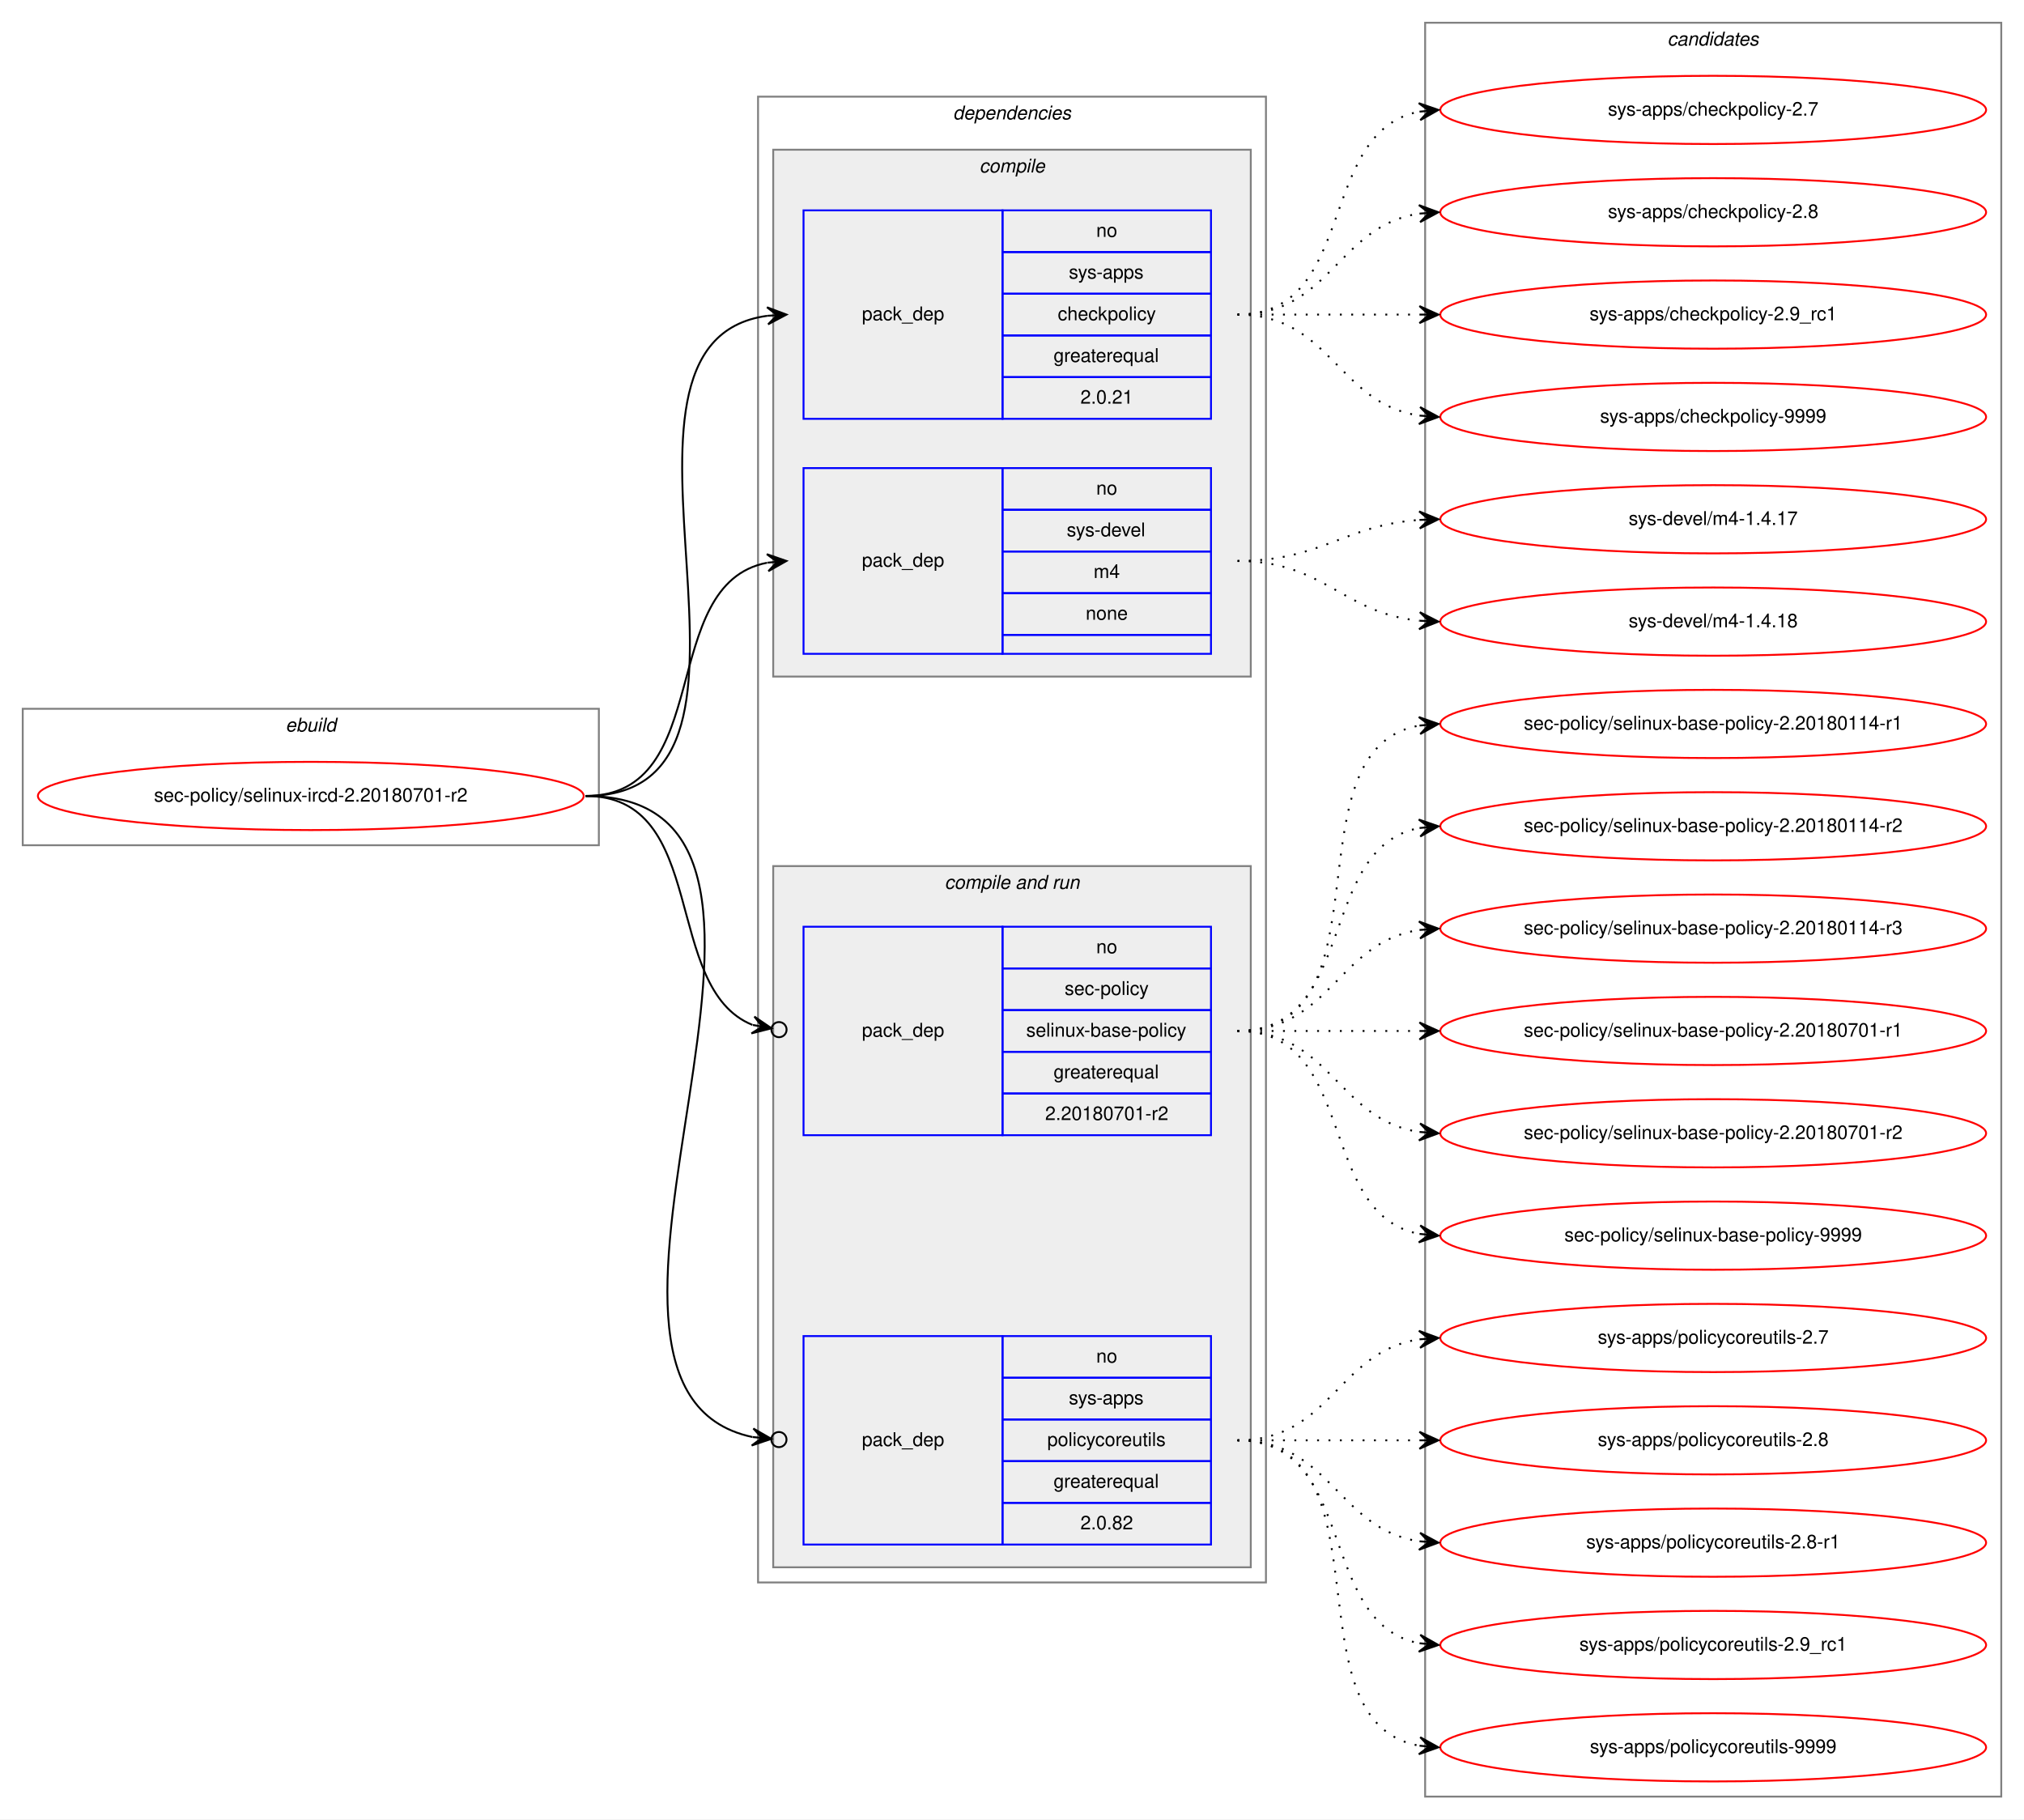
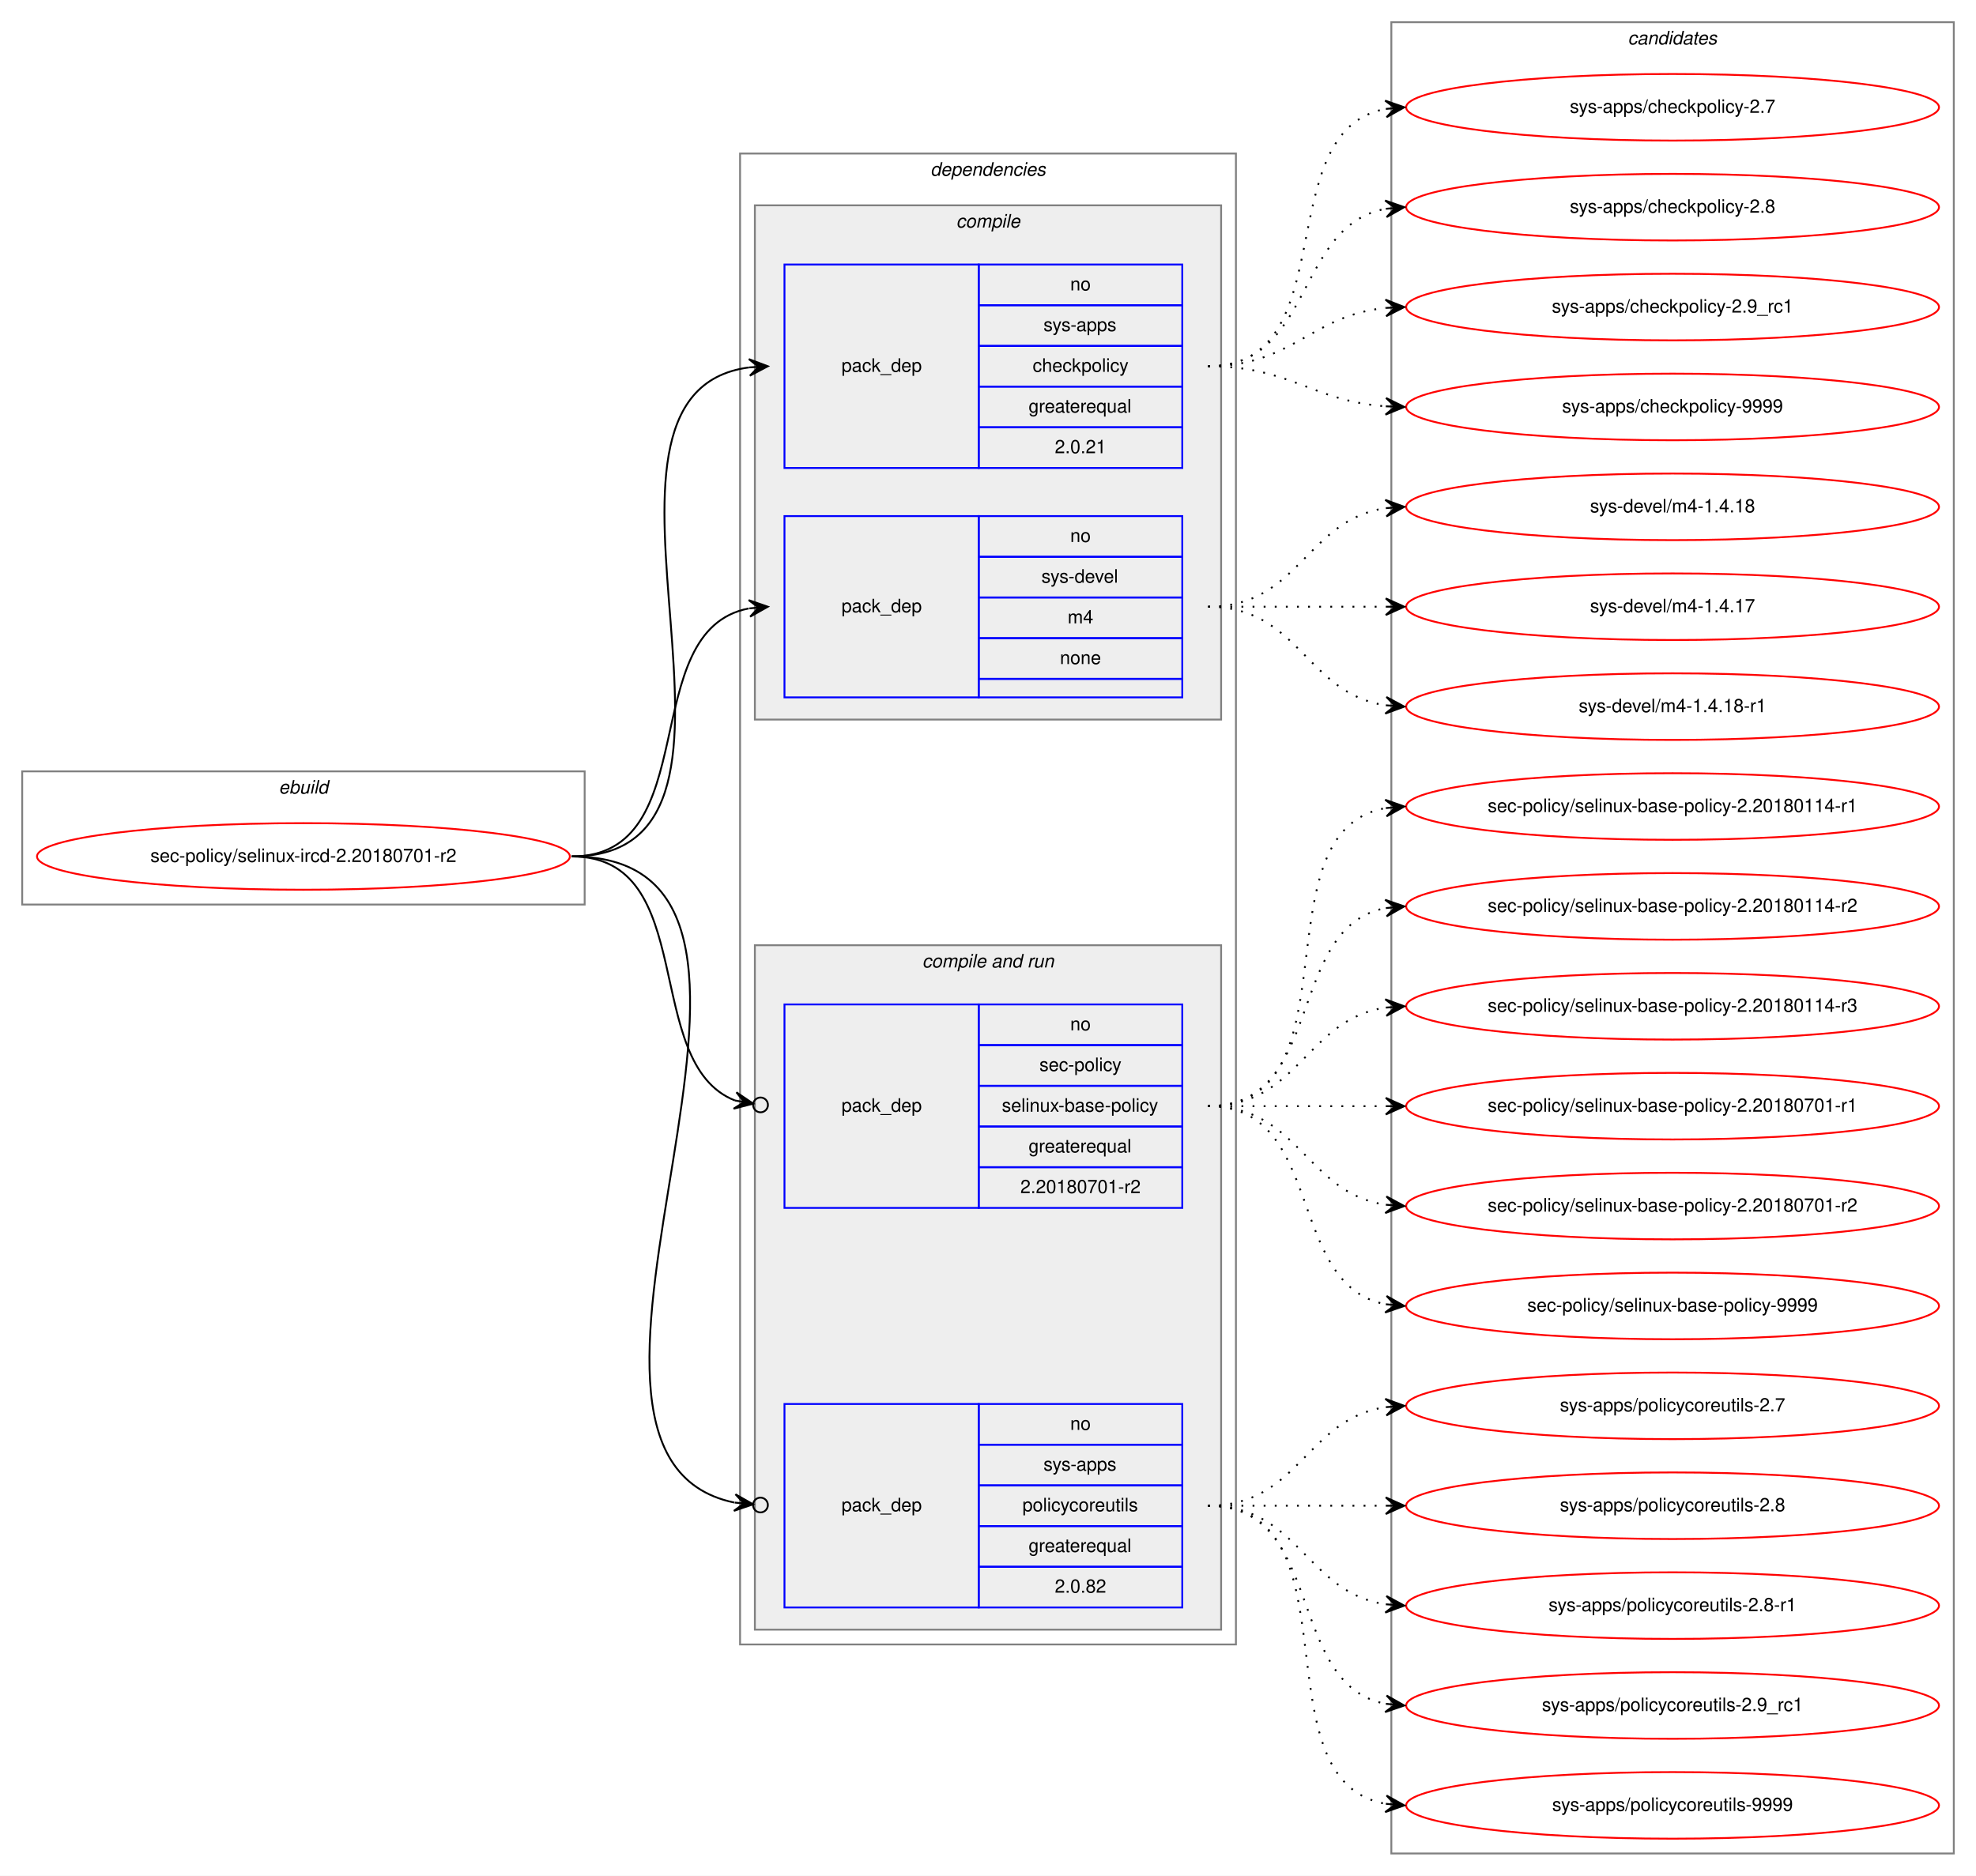
- <svg xmlns="http://www.w3.org/2000/svg" xmlns:xlink="http://www.w3.org/1999/xlink" width="1068pt" height="960pt" viewBox="0.00 0.00 1068.00 960.00">
-   <g id="graph0" class="graph" transform="scale(1 1) rotate(0) translate(4 956)">
-     <polygon fill="white" stroke="transparent" points="-4,4 -4,-956 1064,-956 1064,4 -4,4" />
+ <svg xmlns="http://www.w3.org/2000/svg" xmlns:xlink="http://www.w3.org/1999/xlink" width="1068pt" height="1014pt" viewBox="0.00 0.00 1068.00 1014.00">
+   <g id="graph0" class="graph" transform="scale(1 1) rotate(0) translate(4 1010)">
+     <polygon fill="white" stroke="transparent" points="-4,4 -4,-1010 1064,-1010 1064,4 -4,4" />
    <g id="clust1" class="cluster">
-       <polygon fill="none" stroke="gray" points="8,-510 8,-582 312,-582 312,-510 8,-510" />
-       <text text-anchor="start" x="146.66" y="-570" font-family="Helvetica,sans-Serif" font-style="italic" font-size="10.00">ebuild</text>
+       <polygon fill="none" stroke="gray" points="8,-521 8,-593 312,-593 312,-521 8,-521" />
+       <text text-anchor="start" x="146.66" y="-581" font-family="Helvetica,sans-Serif" font-style="italic" font-size="10.00">ebuild</text>
    </g>
    <g id="clust2" class="cluster">
-       <polygon fill="none" stroke="gray" points="396,-121 396,-905 664,-905 664,-121 396,-121" />
-       <text text-anchor="start" x="498.88" y="-893" font-family="Helvetica,sans-Serif" font-style="italic" font-size="10.00">dependencies</text>
+       <polygon fill="none" stroke="gray" points="396,-121 396,-927 664,-927 664,-121 396,-121" />
+       <text text-anchor="start" x="498.88" y="-915" font-family="Helvetica,sans-Serif" font-style="italic" font-size="10.00">dependencies</text>
    </g>
    <g id="clust3" class="cluster">
-       <polygon fill="#eeeeee" stroke="gray" points="404,-599 404,-877 656,-877 656,-599 404,-599" />
-       <text text-anchor="start" x="512.78" y="-865" font-family="Helvetica,sans-Serif" font-style="italic" font-size="10.00">compile</text>
+       <polygon fill="#eeeeee" stroke="gray" points="404,-621 404,-899 656,-899 656,-621 404,-621" />
+       <text text-anchor="start" x="512.78" y="-887" font-family="Helvetica,sans-Serif" font-style="italic" font-size="10.00">compile</text>
    </g>
    <g id="clust6" class="cluster">
      <polygon fill="#eeeeee" stroke="gray" points="404,-129 404,-499 656,-499 656,-129 404,-129" />
      <text text-anchor="start" x="494.44" y="-487" font-family="Helvetica,sans-Serif" font-style="italic" font-size="10.00">compile and run</text>
    </g>
    <g id="clust10" class="cluster">
-       <polygon fill="none" stroke="gray" points="748,-8 748,-944 1052,-944 1052,-8 748,-8" />
-       <text text-anchor="start" x="875.82" y="-932" font-family="Helvetica,sans-Serif" font-style="italic" font-size="10.00">candidates</text>
+       <polygon fill="none" stroke="gray" points="748,-8 748,-998 1052,-998 1052,-8 748,-8" />
+       <text text-anchor="start" x="875.82" y="-986" font-family="Helvetica,sans-Serif" font-style="italic" font-size="10.00">candidates</text>
    </g>
    <g id="node1" class="node">
      <g id="a_node1">
        <a xlink:href="../sec-policy/selinux-ircd-2.20180701-r2.svg" xlink:title="sec-policy/selinux-ircd-2.20180701-r2">
-           <ellipse fill="none" stroke="red" cx="160" cy="-536" rx="144" ry="18" />
-           <text text-anchor="middle" x="160" y="-533" font-family="Helvetica,sans-Serif" font-size="10.00">sec-policy/selinux-ircd-2.20180701-r2</text>
+           <ellipse fill="none" stroke="red" cx="160" cy="-547" rx="144" ry="18" />
+           <text text-anchor="middle" x="160" y="-544" font-family="Helvetica,sans-Serif" font-size="10.00">sec-policy/selinux-ircd-2.20180701-r2</text>
        </a>
      </g>
    </g>
    <g id="node2" class="node">
-       <polygon fill="none" stroke="blue" points="420,-735 420,-845 525,-845 525,-735 420,-735" />
-       <text text-anchor="start" x="450.82" y="-787" font-family="Helvetica,sans-Serif" font-size="10.00">pack_dep</text>
+       <polygon fill="none" stroke="blue" points="420,-757 420,-867 525,-867 525,-757 420,-757" />
+       <text text-anchor="start" x="450.82" y="-809" font-family="Helvetica,sans-Serif" font-size="10.00">pack_dep</text>
+       <polygon fill="none" stroke="blue" points="525,-845 525,-867 635,-867 635,-845 525,-845" />
+       <text text-anchor="start" x="574.44" y="-853" font-family="Helvetica,sans-Serif" font-size="10.00">no</text>
      <polygon fill="none" stroke="blue" points="525,-823 525,-845 635,-845 635,-823 525,-823" />
-       <text text-anchor="start" x="574.44" y="-831" font-family="Helvetica,sans-Serif" font-size="10.00">no</text>
+       <text text-anchor="start" x="560" y="-831" font-family="Helvetica,sans-Serif" font-size="10.00">sys-apps</text>
      <polygon fill="none" stroke="blue" points="525,-801 525,-823 635,-823 635,-801 525,-801" />
-       <text text-anchor="start" x="560" y="-809" font-family="Helvetica,sans-Serif" font-size="10.00">sys-apps</text>
+       <text text-anchor="start" x="554.16" y="-809" font-family="Helvetica,sans-Serif" font-size="10.00">checkpolicy</text>
      <polygon fill="none" stroke="blue" points="525,-779 525,-801 635,-801 635,-779 525,-779" />
-       <text text-anchor="start" x="554.16" y="-787" font-family="Helvetica,sans-Serif" font-size="10.00">checkpolicy</text>
+       <text text-anchor="start" x="551.94" y="-787" font-family="Helvetica,sans-Serif" font-size="10.00">greaterequal</text>
      <polygon fill="none" stroke="blue" points="525,-757 525,-779 635,-779 635,-757 525,-757" />
-       <text text-anchor="start" x="551.94" y="-765" font-family="Helvetica,sans-Serif" font-size="10.00">greaterequal</text>
-       <polygon fill="none" stroke="blue" points="525,-735 525,-757 635,-757 635,-735 525,-735" />
-       <text text-anchor="start" x="566.1" y="-743" font-family="Helvetica,sans-Serif" font-size="10.00">2.0.21</text>
+       <text text-anchor="start" x="566.1" y="-765" font-family="Helvetica,sans-Serif" font-size="10.00">2.0.21</text>
    </g>
    <g id="edge1" class="edge">
-       <path fill="none" stroke="black" d="M305,-536C423.74,-536 296.58,-775.34 400.91,-789.36" />
-       <polygon fill="black" stroke="black" points="411,-790 400.73,-793.86 406.01,-789.68 401.02,-789.37 401.02,-789.37 401.02,-789.37 406.01,-789.68 401.31,-784.87 411,-790 411,-790" />
+       <path fill="none" stroke="black" d="M305,-547C428.26,-547 292.3,-797.2 400.87,-811.37" />
+       <polygon fill="black" stroke="black" points="411,-812 400.74,-815.87 406.01,-811.69 401.02,-811.38 401.02,-811.38 401.02,-811.38 406.01,-811.69 401.3,-806.89 411,-812 411,-812" />
    </g>
    <g id="node3" class="node">
-       <polygon fill="none" stroke="blue" points="420,-611 420,-709 525,-709 525,-611 420,-611" />
-       <text text-anchor="start" x="450.82" y="-657" font-family="Helvetica,sans-Serif" font-size="10.00">pack_dep</text>
+       <polygon fill="none" stroke="blue" points="420,-633 420,-731 525,-731 525,-633 420,-633" />
+       <text text-anchor="start" x="450.82" y="-679" font-family="Helvetica,sans-Serif" font-size="10.00">pack_dep</text>
+       <polygon fill="none" stroke="blue" points="525,-709 525,-731 635,-731 635,-709 525,-709" />
+       <text text-anchor="start" x="574.44" y="-717" font-family="Helvetica,sans-Serif" font-size="10.00">no</text>
      <polygon fill="none" stroke="blue" points="525,-687 525,-709 635,-709 635,-687 525,-687" />
-       <text text-anchor="start" x="574.44" y="-695" font-family="Helvetica,sans-Serif" font-size="10.00">no</text>
+       <text text-anchor="start" x="558.89" y="-695" font-family="Helvetica,sans-Serif" font-size="10.00">sys-devel</text>
      <polygon fill="none" stroke="blue" points="525,-665 525,-687 635,-687 635,-665 525,-665" />
-       <text text-anchor="start" x="558.89" y="-673" font-family="Helvetica,sans-Serif" font-size="10.00">sys-devel</text>
+       <text text-anchor="start" x="573.06" y="-673" font-family="Helvetica,sans-Serif" font-size="10.00">m4</text>
      <polygon fill="none" stroke="blue" points="525,-643 525,-665 635,-665 635,-643 525,-643" />
-       <text text-anchor="start" x="573.06" y="-651" font-family="Helvetica,sans-Serif" font-size="10.00">m4</text>
-       <polygon fill="none" stroke="blue" points="525,-621 525,-643 635,-643 635,-621 525,-621" />
-       <text text-anchor="start" x="568.88" y="-629" font-family="Helvetica,sans-Serif" font-size="10.00">none</text>
-       <polygon fill="none" stroke="blue" points="525,-611 525,-621 635,-621 635,-611 525,-611" />
+       <text text-anchor="start" x="568.88" y="-651" font-family="Helvetica,sans-Serif" font-size="10.00">none</text>
+       <polygon fill="none" stroke="blue" points="525,-633 525,-643 635,-643 635,-633 525,-633" />
    </g>
    <g id="edge2" class="edge">
-       <path fill="none" stroke="black" d="M305,-536C373.82,-536 342.17,-647.73 400.79,-659.07" />
-       <polygon fill="black" stroke="black" points="411,-660 400.63,-663.58 406.02,-659.55 401.04,-659.1 401.04,-659.1 401.04,-659.1 406.02,-659.55 401.45,-654.61 411,-660 411,-660" />
+       <path fill="none" stroke="black" d="M305,-547C377.56,-547 338.97,-669.14 400.68,-681.07" />
+       <polygon fill="black" stroke="black" points="411,-682 400.64,-685.58 406.02,-681.55 401.04,-681.1 401.04,-681.1 401.04,-681.1 406.02,-681.55 401.45,-676.62 411,-682 411,-682" />
    </g>
    <g id="node4" class="node">
      <polygon fill="none" stroke="blue" points="420,-357 420,-467 525,-467 525,-357 420,-357" />
      <text text-anchor="start" x="450.82" y="-409" font-family="Helvetica,sans-Serif" font-size="10.00">pack_dep</text>
      <polygon fill="none" stroke="blue" points="525,-445 525,-467 635,-467 635,-445 525,-445" />
      <text text-anchor="start" x="574.44" y="-453" font-family="Helvetica,sans-Serif" font-size="10.00">no</text>
      <polygon fill="none" stroke="blue" points="525,-423 525,-445 635,-445 635,-423 525,-423" />
      <text text-anchor="start" x="557.78" y="-431" font-family="Helvetica,sans-Serif" font-size="10.00">sec-policy</text>
      <polygon fill="none" stroke="blue" points="525,-401 525,-423 635,-423 635,-401 525,-401" />
      <text text-anchor="start" x="537.5" y="-409" font-family="Helvetica,sans-Serif" font-size="10.00">selinux-base-policy</text>
      <polygon fill="none" stroke="blue" points="525,-379 525,-401 635,-401 635,-379 525,-379" />
      <text text-anchor="start" x="551.94" y="-387" font-family="Helvetica,sans-Serif" font-size="10.00">greaterequal</text>
      <polygon fill="none" stroke="blue" points="525,-357 525,-379 635,-379 635,-357 525,-357" />
      <text text-anchor="start" x="547.49" y="-365" font-family="Helvetica,sans-Serif" font-size="10.00">2.20180701-r2</text>
    </g>
    <g id="edge3" class="edge">
-       <path fill="none" stroke="black" d="M305,-536C370.56,-536 344.94,-434.6 393.05,-415.19" />
-       <ellipse fill="none" stroke="black" cx="407.06" cy="-412.7" rx="4" ry="4" />
-       <polygon fill="black" stroke="black" points="403.12,-413.4 394.07,-419.58 398.2,-414.27 393.28,-415.15 393.28,-415.15 393.28,-415.15 398.2,-414.27 392.49,-410.72 403.12,-413.4 403.12,-413.4" />
+       <path fill="none" stroke="black" d="M305,-547C374.43,-547 342.09,-435.17 393.24,-415.07" />
+       <ellipse fill="none" stroke="black" cx="407.06" cy="-412.68" rx="4" ry="4" />
+       <polygon fill="black" stroke="black" points="403.12,-413.36 394.03,-419.5 398.19,-414.22 393.26,-415.07 393.26,-415.07 393.26,-415.07 398.19,-414.22 392.5,-410.63 403.12,-413.36 403.12,-413.36" />
    </g>
    <g id="node5" class="node">
      <polygon fill="none" stroke="blue" points="420,-141 420,-251 525,-251 525,-141 420,-141" />
      <text text-anchor="start" x="450.82" y="-193" font-family="Helvetica,sans-Serif" font-size="10.00">pack_dep</text>
      <polygon fill="none" stroke="blue" points="525,-229 525,-251 635,-251 635,-229 525,-229" />
      <text text-anchor="start" x="574.44" y="-237" font-family="Helvetica,sans-Serif" font-size="10.00">no</text>
      <polygon fill="none" stroke="blue" points="525,-207 525,-229 635,-229 635,-207 525,-207" />
      <text text-anchor="start" x="560" y="-215" font-family="Helvetica,sans-Serif" font-size="10.00">sys-apps</text>
      <polygon fill="none" stroke="blue" points="525,-185 525,-207 635,-207 635,-185 525,-185" />
      <text text-anchor="start" x="548.61" y="-193" font-family="Helvetica,sans-Serif" font-size="10.00">policycoreutils</text>
      <polygon fill="none" stroke="blue" points="525,-163 525,-185 635,-185 635,-163 525,-163" />
      <text text-anchor="start" x="551.94" y="-171" font-family="Helvetica,sans-Serif" font-size="10.00">greaterequal</text>
      <polygon fill="none" stroke="blue" points="525,-141 525,-163 635,-163 635,-141 525,-141" />
      <text text-anchor="start" x="566.1" y="-149" font-family="Helvetica,sans-Serif" font-size="10.00">2.0.82</text>
    </g>
    <g id="edge4" class="edge">
-       <path fill="none" stroke="black" d="M305,-536C456.64,-536 269.75,-223.96 392.96,-197.75" />
-       <ellipse fill="none" stroke="black" cx="407.02" cy="-196.39" rx="4" ry="4" />
-       <polygon fill="black" stroke="black" points="403.04,-196.77 393.52,-202.22 398.06,-197.25 393.08,-197.74 393.08,-197.74 393.08,-197.74 398.06,-197.25 392.65,-193.26 403.04,-196.77 403.04,-196.77" />
+       <path fill="none" stroke="black" d="M305,-547C461.27,-547 265.44,-224.2 392.83,-197.72" />
+       <ellipse fill="none" stroke="black" cx="407.02" cy="-196.38" rx="4" ry="4" />
+       <polygon fill="black" stroke="black" points="403.04,-196.76 393.51,-202.18 398.06,-197.23 393.08,-197.7 393.08,-197.7 393.08,-197.7 398.06,-197.23 392.66,-193.22 403.04,-196.76 403.04,-196.76" />
    </g>
    <g id="node6" class="node">
      <g id="a_node6">
        <a xlink:href="../sys-apps/checkpolicy-2.7.svg" xlink:title="sys-apps/checkpolicy-2.7">
-           <ellipse fill="none" stroke="red" cx="900" cy="-898" rx="144" ry="18" />
-           <text text-anchor="middle" x="900" y="-895" font-family="Helvetica,sans-Serif" font-size="10.00">sys-apps/checkpolicy-2.7</text>
+           <ellipse fill="none" stroke="red" cx="900" cy="-952" rx="144" ry="18" />
+           <text text-anchor="middle" x="900" y="-949" font-family="Helvetica,sans-Serif" font-size="10.00">sys-apps/checkpolicy-2.7</text>
        </a>
      </g>
    </g>
    <g id="edge5" class="edge">
-       <path fill="none" stroke="black" stroke-dasharray="1,5" d="M649,-790C712.58,-790 690.58,-886.51 744.79,-897.07" />
-       <polygon fill="black" stroke="black" points="755,-898 744.63,-901.57 750.02,-897.54 745.04,-897.09 745.04,-897.09 745.04,-897.09 750.02,-897.54 745.45,-892.61 755,-898 755,-898" />
+       <path fill="none" stroke="black" stroke-dasharray="1,5" d="M649,-812C723.39,-812 681.37,-939.18 744.84,-951.11" />
+       <polygon fill="black" stroke="black" points="755,-952 744.64,-955.61 750.02,-951.56 745.04,-951.12 745.04,-951.12 745.04,-951.12 750.02,-951.56 745.43,-946.64 755,-952 755,-952" />
    </g>
    <g id="node7" class="node">
      <g id="a_node7">
        <a xlink:href="../sys-apps/checkpolicy-2.8.svg" xlink:title="sys-apps/checkpolicy-2.8">
-           <ellipse fill="none" stroke="red" cx="900" cy="-844" rx="144" ry="18" />
-           <text text-anchor="middle" x="900" y="-841" font-family="Helvetica,sans-Serif" font-size="10.00">sys-apps/checkpolicy-2.8</text>
+           <ellipse fill="none" stroke="red" cx="900" cy="-898" rx="144" ry="18" />
+           <text text-anchor="middle" x="900" y="-895" font-family="Helvetica,sans-Serif" font-size="10.00">sys-apps/checkpolicy-2.8</text>
        </a>
      </g>
    </g>
    <g id="edge6" class="edge">
-       <path fill="none" stroke="black" stroke-dasharray="1,5" d="M649,-790C698.26,-790 701.85,-836.87 744.86,-843.28" />
-       <polygon fill="black" stroke="black" points="755,-844 744.71,-847.78 750.01,-843.64 745.03,-843.29 745.03,-843.29 745.03,-843.29 750.01,-843.64 745.35,-838.8 755,-844 755,-844" />
+       <path fill="none" stroke="black" stroke-dasharray="1,5" d="M649,-812C705.99,-812 695.91,-887.9 744.78,-897.09" />
+       <polygon fill="black" stroke="black" points="755,-898 744.64,-901.6 750.02,-897.56 745.04,-897.12 745.04,-897.12 745.04,-897.12 750.02,-897.56 745.44,-892.63 755,-898 755,-898" />
    </g>
    <g id="node8" class="node">
      <g id="a_node8">
        <a xlink:href="../sys-apps/checkpolicy-2.9_rc1.svg" xlink:title="sys-apps/checkpolicy-2.9_rc1">
-           <ellipse fill="none" stroke="red" cx="900" cy="-790" rx="144" ry="18" />
-           <text text-anchor="middle" x="900" y="-787" font-family="Helvetica,sans-Serif" font-size="10.00">sys-apps/checkpolicy-2.9_rc1</text>
+           <ellipse fill="none" stroke="red" cx="900" cy="-844" rx="144" ry="18" />
+           <text text-anchor="middle" x="900" y="-841" font-family="Helvetica,sans-Serif" font-size="10.00">sys-apps/checkpolicy-2.9_rc1</text>
        </a>
      </g>
    </g>
    <g id="edge7" class="edge">
-       <path fill="none" stroke="black" stroke-dasharray="1,5" d="M649,-790C692.43,-790 705.83,-790 744.57,-790" />
-       <polygon fill="black" stroke="black" points="755,-790 745,-794.5 750,-790 745,-790 745,-790 745,-790 750,-790 745,-785.5 755,-790 755,-790" />
+       <path fill="none" stroke="black" stroke-dasharray="1,5" d="M649,-812C694.65,-812 704.48,-839.54 744.95,-843.52" />
+       <polygon fill="black" stroke="black" points="755,-844 744.8,-848.02 750.01,-843.76 745.01,-843.53 745.01,-843.53 745.01,-843.53 750.01,-843.76 745.22,-839.03 755,-844 755,-844" />
    </g>
    <g id="node9" class="node">
      <g id="a_node9">
        <a xlink:href="../sys-apps/checkpolicy-9999.svg" xlink:title="sys-apps/checkpolicy-9999">
-           <ellipse fill="none" stroke="red" cx="900" cy="-736" rx="144" ry="18" />
-           <text text-anchor="middle" x="900" y="-733" font-family="Helvetica,sans-Serif" font-size="10.00">sys-apps/checkpolicy-9999</text>
+           <ellipse fill="none" stroke="red" cx="900" cy="-790" rx="144" ry="18" />
+           <text text-anchor="middle" x="900" y="-787" font-family="Helvetica,sans-Serif" font-size="10.00">sys-apps/checkpolicy-9999</text>
        </a>
      </g>
    </g>
    <g id="edge8" class="edge">
-       <path fill="none" stroke="black" stroke-dasharray="1,5" d="M649,-790C698.26,-790 701.85,-743.13 744.86,-736.72" />
-       <polygon fill="black" stroke="black" points="755,-736 745.35,-741.2 750.01,-736.36 745.03,-736.71 745.03,-736.71 745.03,-736.71 750.01,-736.36 744.71,-732.22 755,-736 755,-736" />
+       <path fill="none" stroke="black" stroke-dasharray="1,5" d="M649,-812C693.54,-812 705.22,-793.14 744.89,-790.35" />
+       <polygon fill="black" stroke="black" points="755,-790 745.16,-794.84 750,-790.17 745.01,-790.34 745.01,-790.34 745.01,-790.34 750,-790.17 744.85,-785.84 755,-790 755,-790" />
    </g>
    <g id="node10" class="node">
      <g id="a_node10">
+         <a xlink:href="../sys-devel/m4-1.4.18.svg" xlink:title="sys-devel/m4-1.4.18">
+           <ellipse fill="none" stroke="red" cx="900" cy="-736" rx="144" ry="18" />
+           <text text-anchor="middle" x="900" y="-733" font-family="Helvetica,sans-Serif" font-size="10.00">sys-devel/m4-1.4.18</text>
+         </a>
+       </g>
+     </g>
+     <g id="edge9" class="edge">
+       <path fill="none" stroke="black" stroke-dasharray="1,5" d="M649,-682C698.26,-682 701.85,-728.87 744.86,-735.28" />
+       <polygon fill="black" stroke="black" points="755,-736 744.71,-739.78 750.01,-735.64 745.03,-735.29 745.03,-735.29 745.03,-735.29 750.01,-735.64 745.35,-730.8 755,-736 755,-736" />
+     </g>
+     <g id="node11" class="node">
+       <g id="a_node11">
        <a xlink:href="../sys-devel/m4-1.4.17.svg" xlink:title="sys-devel/m4-1.4.17">
          <ellipse fill="none" stroke="red" cx="900" cy="-682" rx="144" ry="18" />
          <text text-anchor="middle" x="900" y="-679" font-family="Helvetica,sans-Serif" font-size="10.00">sys-devel/m4-1.4.17</text>
        </a>
      </g>
    </g>
-     <g id="edge9" class="edge">
-       <path fill="none" stroke="black" stroke-dasharray="1,5" d="M649,-660C693.54,-660 705.22,-678.86 744.89,-681.65" />
-       <polygon fill="black" stroke="black" points="755,-682 744.85,-686.16 750,-681.83 745.01,-681.66 745.01,-681.66 745.01,-681.66 750,-681.83 745.16,-677.16 755,-682 755,-682" />
-     </g>
-     <g id="node11" class="node">
-       <g id="a_node11">
-         <a xlink:href="../sys-devel/m4-1.4.18.svg" xlink:title="sys-devel/m4-1.4.18">
-           <ellipse fill="none" stroke="red" cx="900" cy="-628" rx="144" ry="18" />
-           <text text-anchor="middle" x="900" y="-625" font-family="Helvetica,sans-Serif" font-size="10.00">sys-devel/m4-1.4.18</text>
-         </a>
-       </g>
-     </g>
    <g id="edge10" class="edge">
-       <path fill="none" stroke="black" stroke-dasharray="1,5" d="M649,-660C694.65,-660 704.48,-632.46 744.95,-628.48" />
-       <polygon fill="black" stroke="black" points="755,-628 745.22,-632.97 750.01,-628.24 745.01,-628.47 745.01,-628.47 745.01,-628.47 750.01,-628.24 744.8,-623.98 755,-628 755,-628" />
+       <path fill="none" stroke="black" stroke-dasharray="1,5" d="M649,-682C692.43,-682 705.83,-682 744.57,-682" />
+       <polygon fill="black" stroke="black" points="755,-682 745,-686.5 750,-682 745,-682 745,-682 745,-682 750,-682 745,-677.5 755,-682 755,-682" />
    </g>
    <g id="node12" class="node">
      <g id="a_node12">
+         <a xlink:href="../sys-devel/m4-1.4.18-r1.svg" xlink:title="sys-devel/m4-1.4.18-r1">
+           <ellipse fill="none" stroke="red" cx="900" cy="-628" rx="144" ry="18" />
+           <text text-anchor="middle" x="900" y="-625" font-family="Helvetica,sans-Serif" font-size="10.00">sys-devel/m4-1.4.18-r1</text>
+         </a>
+       </g>
+     </g>
+     <g id="edge11" class="edge">
+       <path fill="none" stroke="black" stroke-dasharray="1,5" d="M649,-682C698.26,-682 701.85,-635.13 744.86,-628.72" />
+       <polygon fill="black" stroke="black" points="755,-628 745.35,-633.2 750.01,-628.36 745.03,-628.71 745.03,-628.71 745.03,-628.71 750.01,-628.36 744.71,-624.22 755,-628 755,-628" />
+     </g>
+     <g id="node13" class="node">
+       <g id="a_node13">
        <a xlink:href="../sec-policy/selinux-base-policy-2.20180114-r1.svg" xlink:title="sec-policy/selinux-base-policy-2.20180114-r1">
          <ellipse fill="none" stroke="red" cx="900" cy="-574" rx="144" ry="18" />
          <text text-anchor="middle" x="900" y="-571" font-family="Helvetica,sans-Serif" font-size="10.00">sec-policy/selinux-base-policy-2.20180114-r1</text>
        </a>
      </g>
    </g>
-     <g id="edge11" class="edge">
+     <g id="edge12" class="edge">
      <path fill="none" stroke="black" stroke-dasharray="1,5" d="M649,-412C731.35,-412 674.36,-560.38 744.73,-573.13" />
      <polygon fill="black" stroke="black" points="755,-574 744.66,-577.64 750.02,-573.58 745.04,-573.15 745.04,-573.15 745.04,-573.15 750.02,-573.58 745.42,-568.67 755,-574 755,-574" />
    </g>
-     <g id="node13" class="node">
-       <g id="a_node13">
+     <g id="node14" class="node">
+       <g id="a_node14">
        <a xlink:href="../sec-policy/selinux-base-policy-2.20180114-r2.svg" xlink:title="sec-policy/selinux-base-policy-2.20180114-r2">
          <ellipse fill="none" stroke="red" cx="900" cy="-520" rx="144" ry="18" />
          <text text-anchor="middle" x="900" y="-517" font-family="Helvetica,sans-Serif" font-size="10.00">sec-policy/selinux-base-policy-2.20180114-r2</text>
        </a>
      </g>
    </g>
-     <g id="edge12" class="edge">
+     <g id="edge13" class="edge">
      <path fill="none" stroke="black" stroke-dasharray="1,5" d="M649,-412C712.58,-412 690.58,-508.51 744.79,-519.07" />
      <polygon fill="black" stroke="black" points="755,-520 744.63,-523.57 750.02,-519.54 745.04,-519.09 745.04,-519.09 745.04,-519.09 750.02,-519.54 745.45,-514.61 755,-520 755,-520" />
    </g>
-     <g id="node14" class="node">
-       <g id="a_node14">
+     <g id="node15" class="node">
+       <g id="a_node15">
        <a xlink:href="../sec-policy/selinux-base-policy-2.20180114-r3.svg" xlink:title="sec-policy/selinux-base-policy-2.20180114-r3">
          <ellipse fill="none" stroke="red" cx="900" cy="-466" rx="144" ry="18" />
          <text text-anchor="middle" x="900" y="-463" font-family="Helvetica,sans-Serif" font-size="10.00">sec-policy/selinux-base-policy-2.20180114-r3</text>
        </a>
      </g>
    </g>
-     <g id="edge13" class="edge">
+     <g id="edge14" class="edge">
      <path fill="none" stroke="black" stroke-dasharray="1,5" d="M649,-412C698.26,-412 701.85,-458.87 744.86,-465.28" />
      <polygon fill="black" stroke="black" points="755,-466 744.71,-469.78 750.01,-465.64 745.03,-465.29 745.03,-465.29 745.03,-465.29 750.01,-465.64 745.35,-460.8 755,-466 755,-466" />
    </g>
-     <g id="node15" class="node">
-       <g id="a_node15">
+     <g id="node16" class="node">
+       <g id="a_node16">
        <a xlink:href="../sec-policy/selinux-base-policy-2.20180701-r1.svg" xlink:title="sec-policy/selinux-base-policy-2.20180701-r1">
          <ellipse fill="none" stroke="red" cx="900" cy="-412" rx="144" ry="18" />
          <text text-anchor="middle" x="900" y="-409" font-family="Helvetica,sans-Serif" font-size="10.00">sec-policy/selinux-base-policy-2.20180701-r1</text>
        </a>
      </g>
    </g>
-     <g id="edge14" class="edge">
+     <g id="edge15" class="edge">
      <path fill="none" stroke="black" stroke-dasharray="1,5" d="M649,-412C692.43,-412 705.83,-412 744.57,-412" />
      <polygon fill="black" stroke="black" points="755,-412 745,-416.5 750,-412 745,-412 745,-412 745,-412 750,-412 745,-407.5 755,-412 755,-412" />
    </g>
-     <g id="node16" class="node">
-       <g id="a_node16">
+     <g id="node17" class="node">
+       <g id="a_node17">
        <a xlink:href="../sec-policy/selinux-base-policy-2.20180701-r2.svg" xlink:title="sec-policy/selinux-base-policy-2.20180701-r2">
          <ellipse fill="none" stroke="red" cx="900" cy="-358" rx="144" ry="18" />
          <text text-anchor="middle" x="900" y="-355" font-family="Helvetica,sans-Serif" font-size="10.00">sec-policy/selinux-base-policy-2.20180701-r2</text>
        </a>
      </g>
    </g>
-     <g id="edge15" class="edge">
+     <g id="edge16" class="edge">
      <path fill="none" stroke="black" stroke-dasharray="1,5" d="M649,-412C698.26,-412 701.85,-365.13 744.86,-358.72" />
      <polygon fill="black" stroke="black" points="755,-358 745.35,-363.2 750.01,-358.36 745.03,-358.71 745.03,-358.71 745.03,-358.71 750.01,-358.36 744.71,-354.22 755,-358 755,-358" />
    </g>
-     <g id="node17" class="node">
-       <g id="a_node17">
+     <g id="node18" class="node">
+       <g id="a_node18">
        <a xlink:href="../sec-policy/selinux-base-policy-9999.svg" xlink:title="sec-policy/selinux-base-policy-9999">
          <ellipse fill="none" stroke="red" cx="900" cy="-304" rx="144" ry="18" />
          <text text-anchor="middle" x="900" y="-301" font-family="Helvetica,sans-Serif" font-size="10.00">sec-policy/selinux-base-policy-9999</text>
        </a>
      </g>
    </g>
-     <g id="edge16" class="edge">
+     <g id="edge17" class="edge">
      <path fill="none" stroke="black" stroke-dasharray="1,5" d="M649,-412C712.58,-412 690.58,-315.49 744.79,-304.93" />
      <polygon fill="black" stroke="black" points="755,-304 745.45,-309.39 750.02,-304.46 745.04,-304.91 745.04,-304.91 745.04,-304.91 750.02,-304.46 744.63,-300.43 755,-304 755,-304" />
    </g>
-     <g id="node18" class="node">
-       <g id="a_node18">
+     <g id="node19" class="node">
+       <g id="a_node19">
        <a xlink:href="../sys-apps/policycoreutils-2.7.svg" xlink:title="sys-apps/policycoreutils-2.7">
          <ellipse fill="none" stroke="red" cx="900" cy="-250" rx="144" ry="18" />
          <text text-anchor="middle" x="900" y="-247" font-family="Helvetica,sans-Serif" font-size="10.00">sys-apps/policycoreutils-2.7</text>
        </a>
      </g>
    </g>
-     <g id="edge17" class="edge">
+     <g id="edge18" class="edge">
      <path fill="none" stroke="black" stroke-dasharray="1,5" d="M649,-196C698.26,-196 701.85,-242.87 744.86,-249.28" />
      <polygon fill="black" stroke="black" points="755,-250 744.71,-253.78 750.01,-249.64 745.03,-249.29 745.03,-249.29 745.03,-249.29 750.01,-249.64 745.35,-244.8 755,-250 755,-250" />
    </g>
-     <g id="node19" class="node">
-       <g id="a_node19">
+     <g id="node20" class="node">
+       <g id="a_node20">
        <a xlink:href="../sys-apps/policycoreutils-2.8.svg" xlink:title="sys-apps/policycoreutils-2.8">
          <ellipse fill="none" stroke="red" cx="900" cy="-196" rx="144" ry="18" />
          <text text-anchor="middle" x="900" y="-193" font-family="Helvetica,sans-Serif" font-size="10.00">sys-apps/policycoreutils-2.8</text>
        </a>
      </g>
    </g>
-     <g id="edge18" class="edge">
+     <g id="edge19" class="edge">
      <path fill="none" stroke="black" stroke-dasharray="1,5" d="M649,-196C692.43,-196 705.83,-196 744.57,-196" />
      <polygon fill="black" stroke="black" points="755,-196 745,-200.5 750,-196 745,-196 745,-196 745,-196 750,-196 745,-191.5 755,-196 755,-196" />
    </g>
-     <g id="node20" class="node">
-       <g id="a_node20">
+     <g id="node21" class="node">
+       <g id="a_node21">
        <a xlink:href="../sys-apps/policycoreutils-2.8-r1.svg" xlink:title="sys-apps/policycoreutils-2.8-r1">
          <ellipse fill="none" stroke="red" cx="900" cy="-142" rx="144" ry="18" />
          <text text-anchor="middle" x="900" y="-139" font-family="Helvetica,sans-Serif" font-size="10.00">sys-apps/policycoreutils-2.8-r1</text>
        </a>
      </g>
    </g>
-     <g id="edge19" class="edge">
+     <g id="edge20" class="edge">
      <path fill="none" stroke="black" stroke-dasharray="1,5" d="M649,-196C698.26,-196 701.85,-149.13 744.86,-142.72" />
      <polygon fill="black" stroke="black" points="755,-142 745.35,-147.2 750.01,-142.36 745.03,-142.71 745.03,-142.71 745.03,-142.71 750.01,-142.36 744.71,-138.22 755,-142 755,-142" />
    </g>
-     <g id="node21" class="node">
-       <g id="a_node21">
+     <g id="node22" class="node">
+       <g id="a_node22">
        <a xlink:href="../sys-apps/policycoreutils-2.9_rc1.svg" xlink:title="sys-apps/policycoreutils-2.9_rc1">
          <ellipse fill="none" stroke="red" cx="900" cy="-88" rx="144" ry="18" />
          <text text-anchor="middle" x="900" y="-85" font-family="Helvetica,sans-Serif" font-size="10.00">sys-apps/policycoreutils-2.9_rc1</text>
        </a>
      </g>
    </g>
-     <g id="edge20" class="edge">
+     <g id="edge21" class="edge">
      <path fill="none" stroke="black" stroke-dasharray="1,5" d="M649,-196C712.58,-196 690.58,-99.49 744.79,-88.93" />
      <polygon fill="black" stroke="black" points="755,-88 745.45,-93.39 750.02,-88.46 745.04,-88.91 745.04,-88.91 745.04,-88.91 750.02,-88.46 744.63,-84.43 755,-88 755,-88" />
    </g>
-     <g id="node22" class="node">
-       <g id="a_node22">
+     <g id="node23" class="node">
+       <g id="a_node23">
        <a xlink:href="../sys-apps/policycoreutils-9999.svg" xlink:title="sys-apps/policycoreutils-9999">
          <ellipse fill="none" stroke="red" cx="900" cy="-34" rx="144" ry="18" />
          <text text-anchor="middle" x="900" y="-31" font-family="Helvetica,sans-Serif" font-size="10.00">sys-apps/policycoreutils-9999</text>
        </a>
      </g>
    </g>
-     <g id="edge21" class="edge">
+     <g id="edge22" class="edge">
      <path fill="none" stroke="black" stroke-dasharray="1,5" d="M649,-196C731.35,-196 674.36,-47.62 744.73,-34.87" />
      <polygon fill="black" stroke="black" points="755,-34 745.42,-39.33 750.02,-34.42 745.04,-34.85 745.04,-34.85 745.04,-34.85 750.02,-34.42 744.66,-30.36 755,-34 755,-34" />
    </g>
  </g>
</svg>
